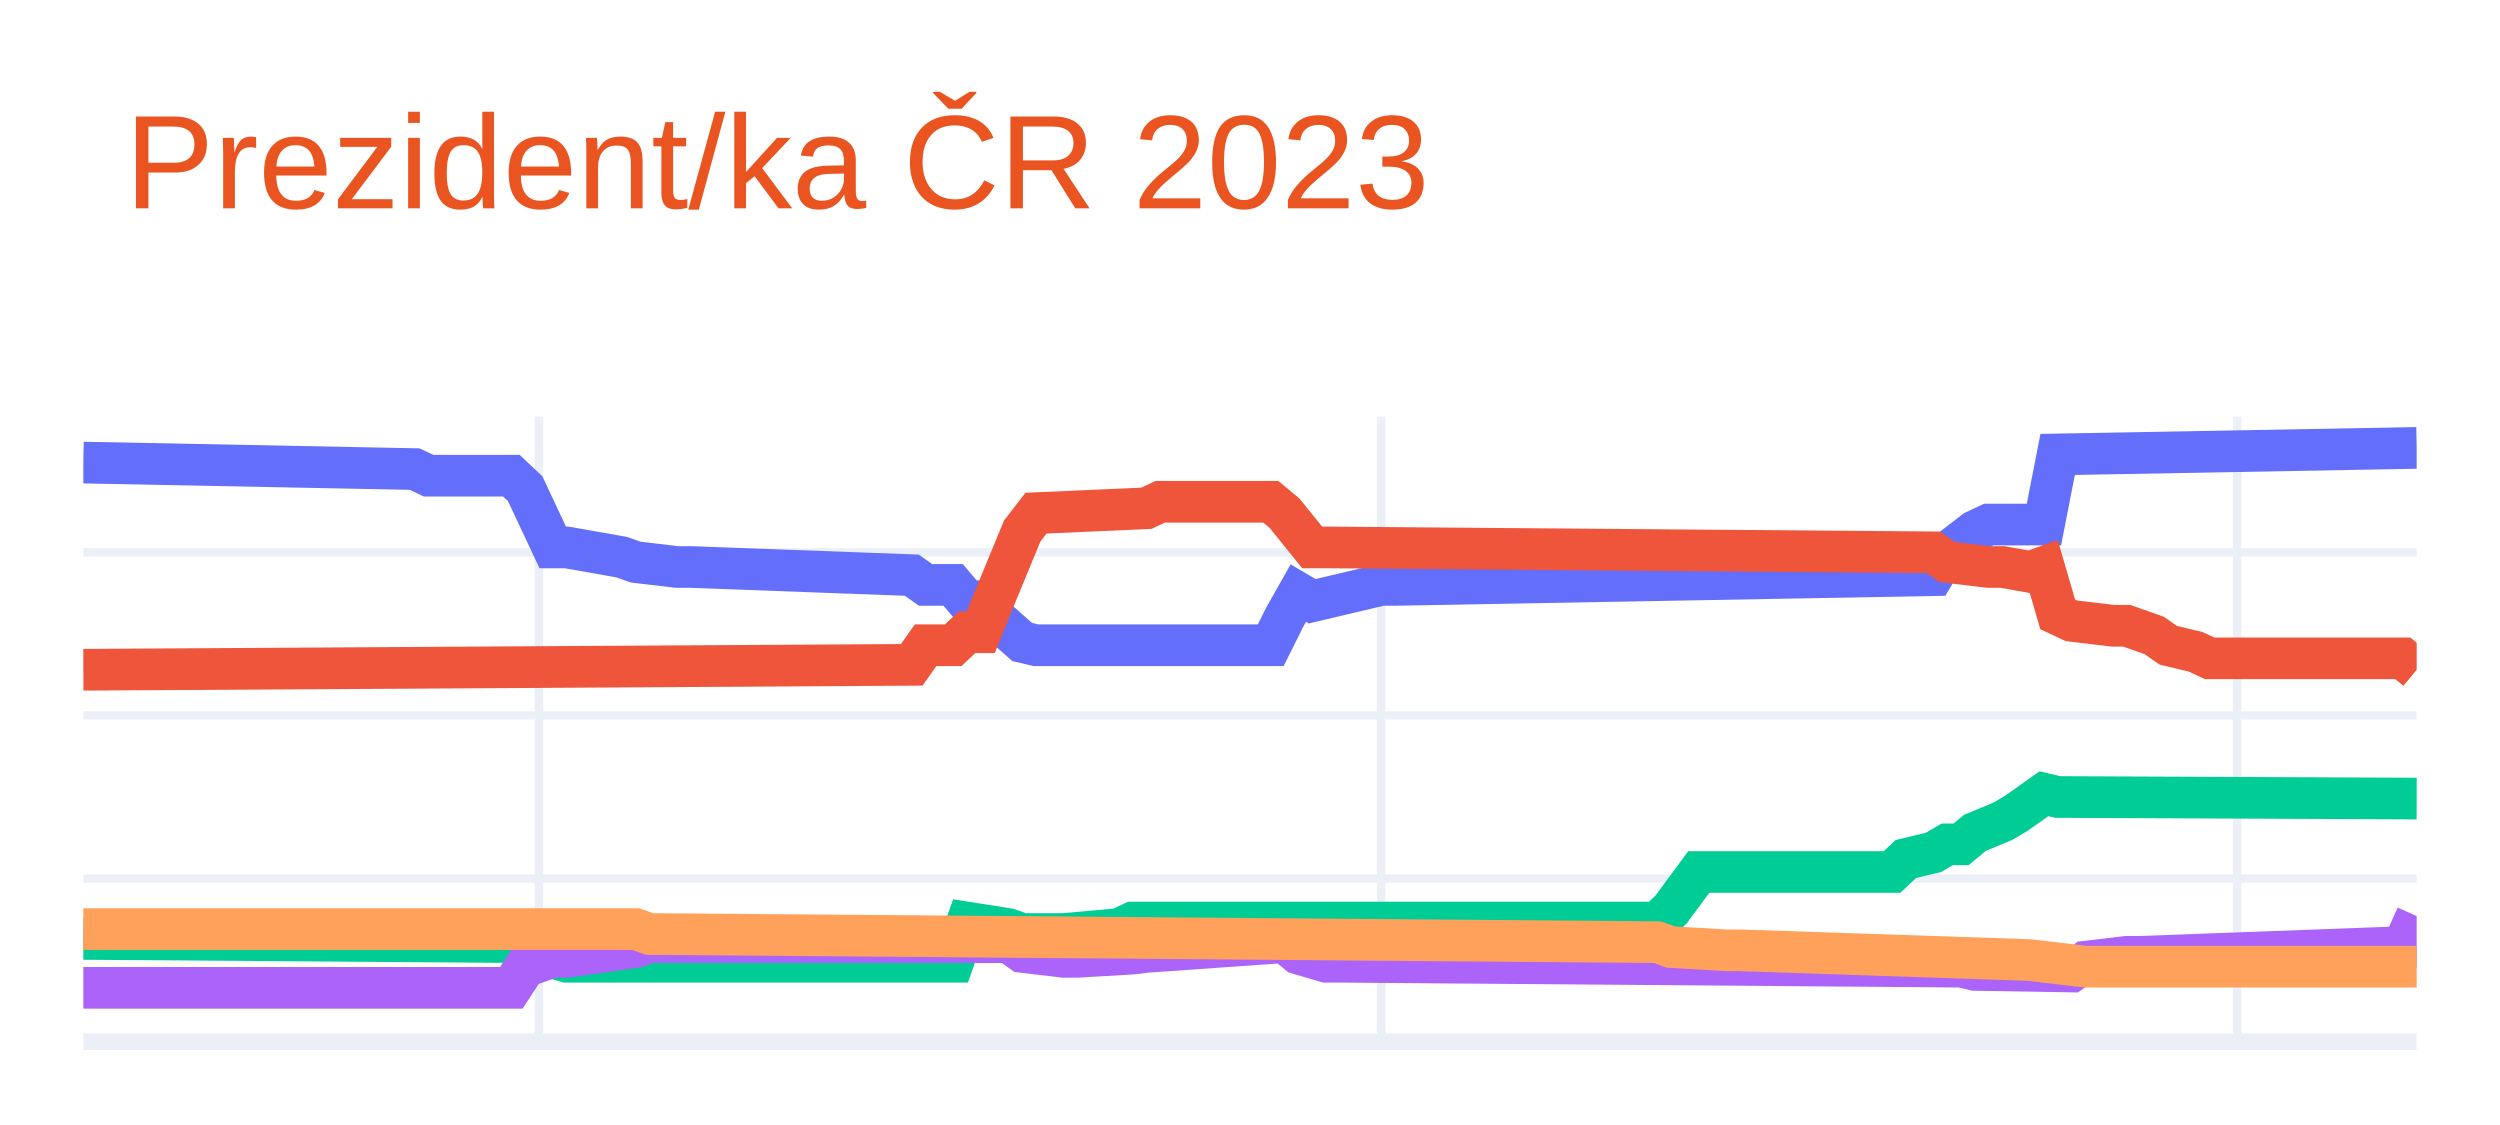
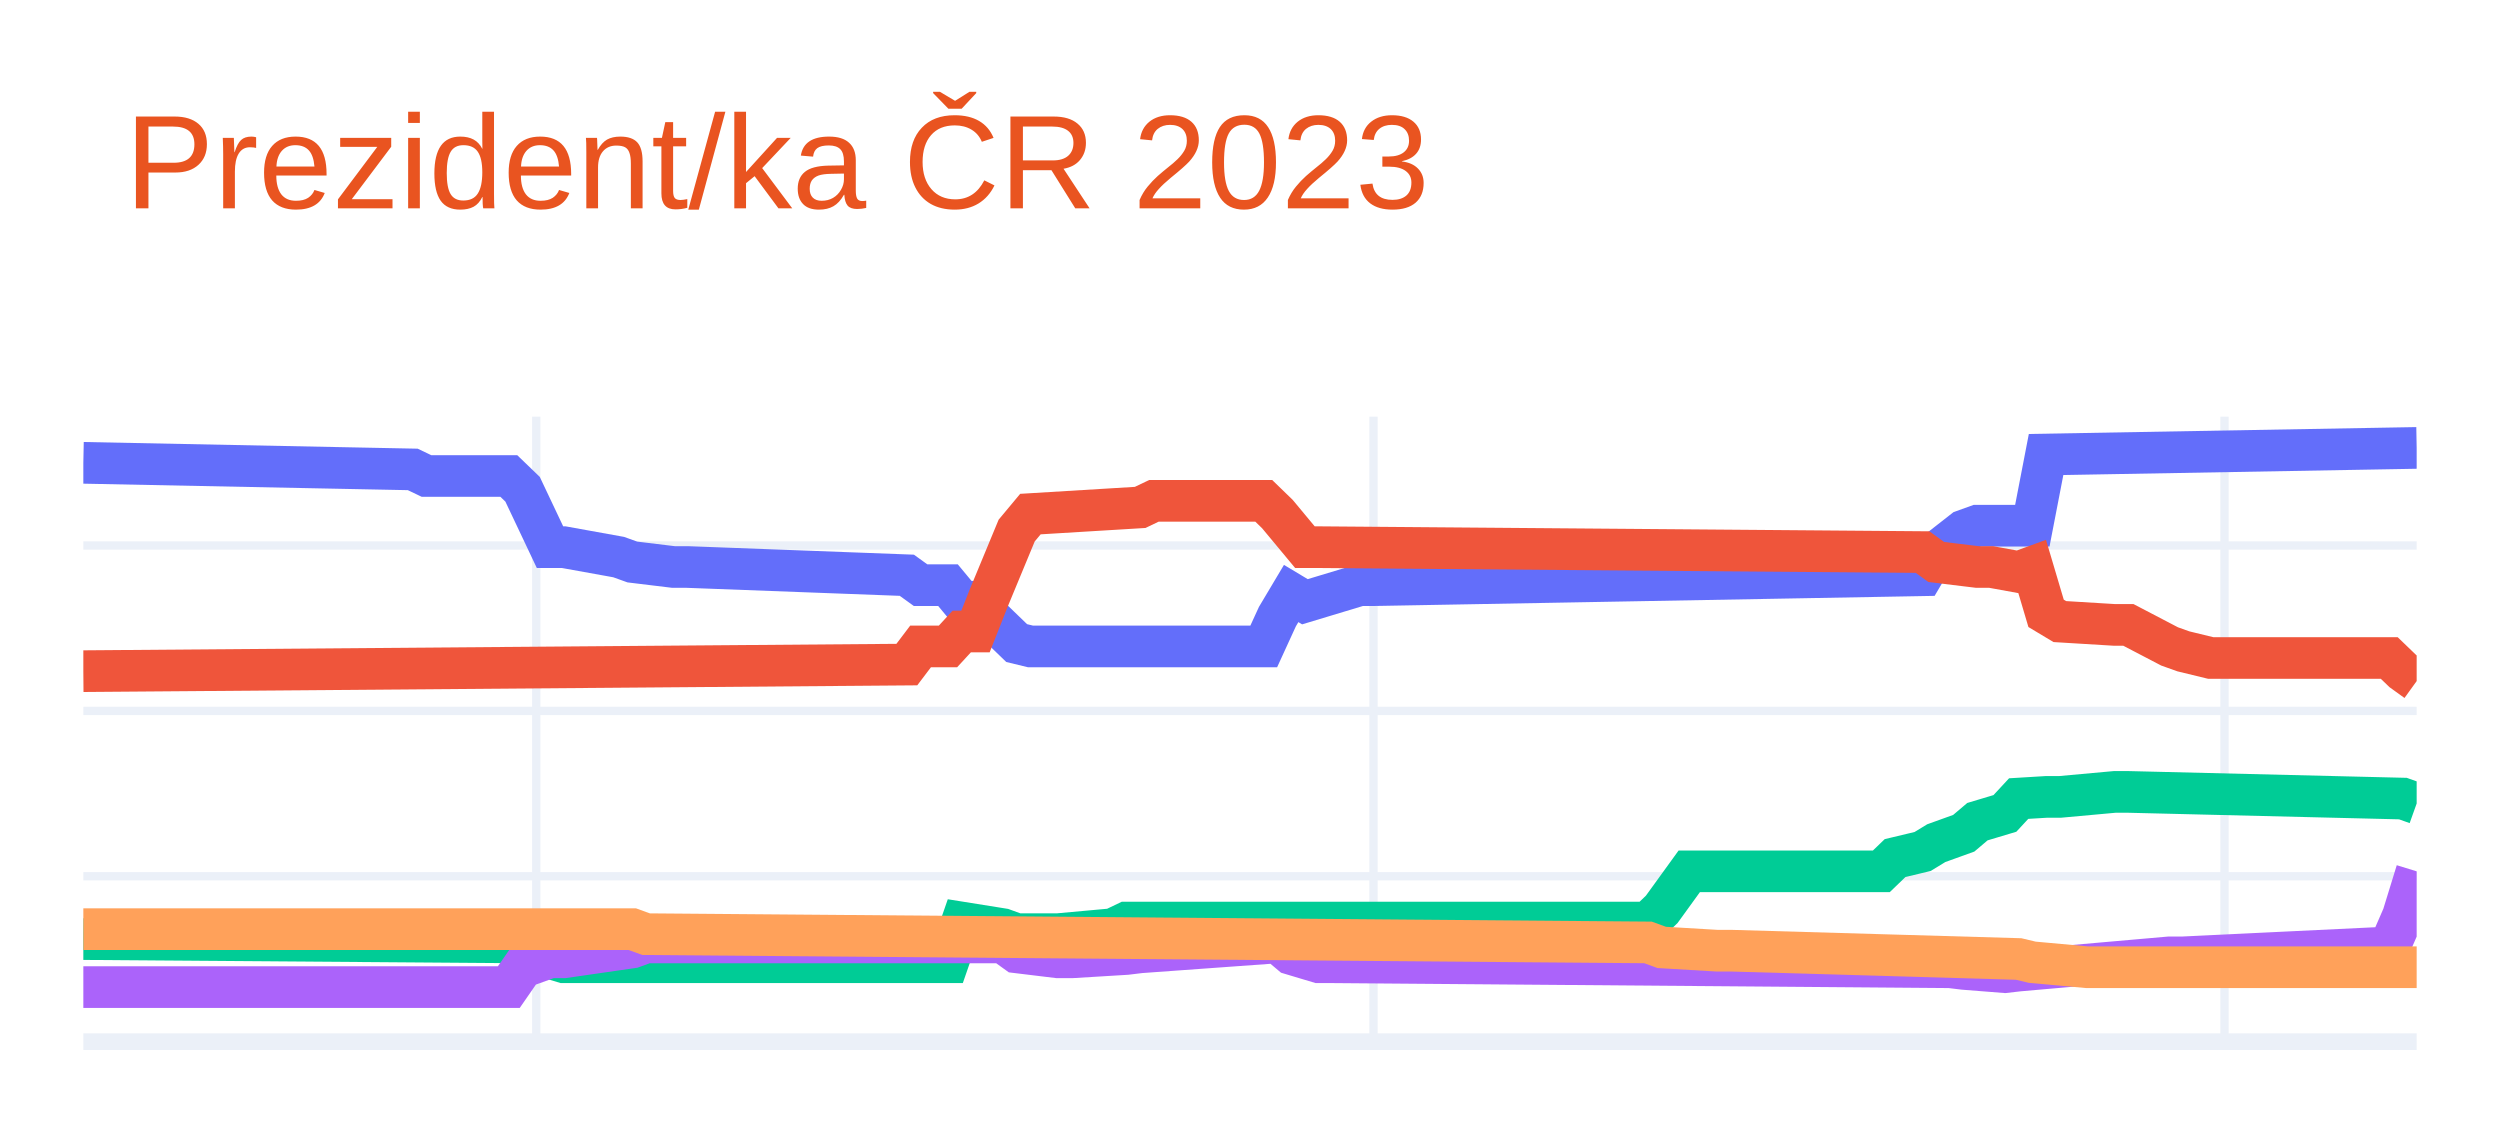
<svg xmlns="http://www.w3.org/2000/svg" class="main-svg" width="300" height="135" style="" viewBox="0 0 300 135">
  <rect x="0" y="0" width="300" height="135" style="fill: rgb(255, 255, 255); fill-opacity: 1;" />
-   <defs id="defs-f4e72f">
+   <defs id="defs-c12202">
    <g class="clips">
-       <clipPath id="clipf4e72fxyplot" class="plotclip">
+       <clipPath id="clipc12202xyplot" class="plotclip">
        <rect width="280" height="75" />
      </clipPath>
-       <clipPath class="axesclip" id="clipf4e72fx">
+       <clipPath class="axesclip" id="clipc12202x">
        <rect x="10" y="0" width="280" height="135" />
      </clipPath>
-       <clipPath class="axesclip" id="clipf4e72fy">
+       <clipPath class="axesclip" id="clipc12202y">
        <rect x="0" y="50" width="300" height="75" />
      </clipPath>
-       <clipPath class="axesclip" id="clipf4e72fxy">
+       <clipPath class="axesclip" id="clipc12202xy">
        <rect x="10" y="50" width="280" height="75" />
      </clipPath>
    </g>
    <g class="gradients" />
    <g class="patterns" />
  </defs>
  <g class="bglayer" />
  <g class="layer-below">
    <g class="imagelayer" />
    <g class="shapelayer" />
  </g>
  <g class="cartesianlayer">
    <g class="subplot xy">
      <g class="layer-subplot">
        <g class="shapelayer" />
        <g class="imagelayer" />
      </g>
      <g class="minor-gridlayer">
        <g class="x" />
        <g class="y" />
      </g>
      <g class="gridlayer">
        <g class="x">
-           <path class="xgrid crisp" transform="translate(64.67,0)" d="M0,50v75" style="stroke: rgb(235, 240, 248); stroke-opacity: 1; stroke-width: 1px;" />
-           <path class="xgrid crisp" transform="translate(165.74,0)" d="M0,50v75" style="stroke: rgb(235, 240, 248); stroke-opacity: 1; stroke-width: 1px;" />
-           <path class="xgrid crisp" transform="translate(268.46,0)" d="M0,50v75" style="stroke: rgb(235, 240, 248); stroke-opacity: 1; stroke-width: 1px;" />
+           <path class="xgrid crisp" transform="translate(64.35,0)" d="M0,50v75" style="stroke: rgb(235, 240, 248); stroke-opacity: 1; stroke-width: 1px;" />
+           <path class="xgrid crisp" transform="translate(164.82,0)" d="M0,50v75" style="stroke: rgb(235, 240, 248); stroke-opacity: 1; stroke-width: 1px;" />
+           <path class="xgrid crisp" transform="translate(266.94,0)" d="M0,50v75" style="stroke: rgb(235, 240, 248); stroke-opacity: 1; stroke-width: 1px;" />
        </g>
        <g class="y">
-           <path class="ygrid crisp" transform="translate(0,105.43)" d="M10,0h280" style="stroke: rgb(235, 240, 248); stroke-opacity: 1; stroke-width: 1px;" />
-           <path class="ygrid crisp" transform="translate(0,85.85)" d="M10,0h280" style="stroke: rgb(235, 240, 248); stroke-opacity: 1; stroke-width: 1px;" />
-           <path class="ygrid crisp" transform="translate(0,66.28)" d="M10,0h280" style="stroke: rgb(235, 240, 248); stroke-opacity: 1; stroke-width: 1px;" />
+           <path class="ygrid crisp" transform="translate(0,105.15)" d="M10,0h280" style="stroke: rgb(235, 240, 248); stroke-opacity: 1; stroke-width: 1px;" />
+           <path class="ygrid crisp" transform="translate(0,85.31)" d="M10,0h280" style="stroke: rgb(235, 240, 248); stroke-opacity: 1; stroke-width: 1px;" />
+           <path class="ygrid crisp" transform="translate(0,65.46)" d="M10,0h280" style="stroke: rgb(235, 240, 248); stroke-opacity: 1; stroke-width: 1px;" />
        </g>
      </g>
      <g class="zerolinelayer">
        <path class="yzl zl crisp" transform="translate(0,125)" d="M10,0h280" style="stroke: rgb(235, 240, 248); stroke-opacity: 1; stroke-width: 2px;" />
      </g>
      <path class="xlines-below" />
      <path class="ylines-below" />
      <g class="overlines-below" />
      <g class="xaxislayer-below" />
      <g class="yaxislayer-below" />
      <g class="overaxes-below" />
-       <g class="plot" transform="translate(10,50)" clip-path="url(#clipf4e72fxyplot)">
+       <g class="plot" transform="translate(10,50)" clip-path="url(#clipc12202xyplot)">
        <g class="scatterlayer mlayer">
-           <g class="trace scatter trace58b625" style="stroke-miterlimit: 2; opacity: 1;">
+           <g class="trace scatter trace82f507" style="stroke-miterlimit: 2; opacity: 1;">
            <g class="fills" />
            <g class="errorbars" />
            <g class="lines">
-               <path class="js-line" d="M0,5.51L39.76,6.29L41.42,7.08L51.36,7.08L53.02,8.64L56.33,15.69L57.99,15.69L64.62,16.86L66.27,17.45L71.24,18.04L72.9,18.04L99.41,19.02L101.07,20.19L104.38,20.19L106.04,22.15L107.69,22.15L109.35,24.11L112.66,27.04L114.32,27.43L142.49,27.43L144.14,24.11L145.8,21.17L147.46,22.15L155.74,20.19L157.4,20.19L222.01,19.02L223.67,16.28L226.98,13.73L228.64,12.95L235.27,12.95L236.92,4.53L280,3.75" style="vector-effect: non-scaling-stroke; fill: none; stroke: rgb(99, 110, 250); stroke-opacity: 1; stroke-width: 5px; opacity: 1;" />
+               <path class="js-line" d="M0,5.54L39.53,6.33L41.18,7.12L51.06,7.12L52.71,8.71L56,15.66L57.65,15.66L64.24,16.85L65.88,17.44L70.82,18.04L72.47,18.04L98.82,19.03L100.47,20.22L103.76,20.22L105.41,22.21L107.06,22.21L108.71,23.99L112,27.17L113.65,27.57L141.65,27.57L143.29,23.99L144.94,21.22L146.59,22.21L153.18,20.22L154.82,20.22L220.71,19.03L222.35,16.25L225.65,13.67L227.29,13.08L233.88,13.08L235.53,4.54L280,3.75" style="vector-effect: non-scaling-stroke; fill: none; stroke: rgb(99, 110, 250); stroke-opacity: 1; stroke-width: 5px; opacity: 1;" />
            </g>
            <g class="points" />
            <g class="text" />
          </g>
-           <g class="trace scatter traceb7192c" style="stroke-miterlimit: 2; opacity: 1;">
+           <g class="trace scatter tracedd8a30" style="stroke-miterlimit: 2; opacity: 1;">
            <g class="fills" />
            <g class="errorbars" />
            <g class="lines">
-               <path class="js-line" d="M0,30.37L99.41,29.78L101.07,27.43L104.38,27.43L106.04,25.87L107.69,25.87L109.35,21.76L112.66,13.73L114.32,11.58L127.57,10.99L129.23,10.21L142.49,10.21L144.14,11.58L147.46,15.69L149.11,15.69L222.01,16.28L223.67,17.45L228.64,18.04L230.3,18.04L233.61,18.63L235.27,18.04L236.92,23.72L238.58,24.5L243.55,25.09L245.21,25.09L248.52,26.26L250.18,27.43L253.49,28.22L255.15,29L278.34,29L280,30.37" style="vector-effect: non-scaling-stroke; fill: none; stroke: rgb(239, 85, 59); stroke-opacity: 1; stroke-width: 5px; opacity: 1;" />
+               <path class="js-line" d="M0,30.54L98.82,29.75L100.47,27.57L103.76,27.57L105.41,25.78L107.06,25.78L108.71,21.61L112,13.67L113.65,11.69L126.82,10.89L128.47,10.1L141.65,10.1L143.29,11.69L146.59,15.66L148.24,15.66L220.71,16.25L222.35,17.44L227.29,18.04L228.94,18.04L232.24,18.64L233.88,18.04L235.53,23.6L237.18,24.59L243.76,24.99L245.41,24.99L250.35,27.57L252,28.16L255.29,28.96L256.94,28.96L276.71,28.96L278.35,30.54L280,31.73" style="vector-effect: non-scaling-stroke; fill: none; stroke: rgb(239, 85, 59); stroke-opacity: 1; stroke-width: 5px; opacity: 1;" />
            </g>
            <g class="points" />
            <g class="text" />
          </g>
-           <g class="trace scatter trace5a8994" style="stroke-miterlimit: 2; opacity: 1;">
+           <g class="trace scatter trace5c89f9" style="stroke-miterlimit: 2; opacity: 1;">
            <g class="fills" />
            <g class="errorbars" />
            <g class="lines">
-               <path class="js-line" d="M0,62.67L53.02,63.06L54.67,64.43L57.99,65.41L59.64,65.41L104.38,65.41L106.04,60.71L111.01,61.49L112.66,62.08L115.98,62.08L117.63,62.08L124.26,61.49L125.92,60.71L188.88,60.71L190.53,59.14L193.85,54.64L195.5,54.64L217.04,54.64L218.7,53.08L222.01,52.29L223.67,51.32L225.33,51.32L226.98,49.95L230.3,48.57L231.95,47.6L235.27,45.25L236.92,45.64L280,45.83" style="vector-effect: non-scaling-stroke; fill: none; stroke: rgb(0, 204, 150); stroke-opacity: 1; stroke-width: 5px; opacity: 1;" />
+               <path class="js-line" d="M0,62.69L52.71,63.09L54.35,64.48L57.65,65.47L59.29,65.47L103.76,65.47L105.41,60.71L110.35,61.5L112,62.1L115.29,62.1L116.94,62.1L123.53,61.5L125.18,60.71L187.76,60.71L189.41,59.12L192.71,54.56L194.35,54.56L215.76,54.56L217.41,52.97L220.71,52.18L222.35,51.18L225.65,49.99L227.29,48.6L230.59,47.61L232.24,45.83L235.53,45.63L237.18,45.63L243.76,45.03L245.41,45.03L278.35,45.83L280,46.42" style="vector-effect: non-scaling-stroke; fill: none; stroke: rgb(0, 204, 150); stroke-opacity: 1; stroke-width: 5px; opacity: 1;" />
            </g>
            <g class="points" />
            <g class="text" />
          </g>
-           <g class="trace scatter tracead94c9" style="stroke-miterlimit: 2; opacity: 1;">
+           <g class="trace scatter trace089fe1" style="stroke-miterlimit: 2; opacity: 1;">
            <g class="fills" />
            <g class="errorbars" />
            <g class="lines">
-               <path class="js-line" d="M0,68.54L51.36,68.54L53.02,66L56.33,64.82L57.99,64.82L66.27,63.65L67.93,63.06L111.01,63.06L112.66,64.23L117.63,64.82L119.29,64.82L125.92,64.43L127.57,64.23L144.14,63.06L145.8,64.43L149.11,65.41L150.77,65.41L225.33,66L226.98,66.39L238.58,66.58L240.24,65.41L245.21,64.82L246.86,64.82L278.34,63.65L280,59.93" style="vector-effect: non-scaling-stroke; fill: none; stroke: rgb(171, 99, 250); stroke-opacity: 1; stroke-width: 5px; opacity: 1;" />
+               <path class="js-line" d="M0,68.45L51.06,68.45L52.71,66.07L56,64.88L57.65,64.88L65.88,63.69L67.53,63.09L110.35,63.09L112,64.28L116.94,64.88L118.59,64.88L125.18,64.48L126.82,64.28L143.29,63.09L144.94,64.48L148.24,65.47L149.88,65.47L224,66.07L225.65,66.27L230.59,66.66L232.24,66.47L250.35,64.88L252,64.88L276.71,63.69L278.35,59.92L280,54.56" style="vector-effect: non-scaling-stroke; fill: none; stroke: rgb(171, 99, 250); stroke-opacity: 1; stroke-width: 5px; opacity: 1;" />
            </g>
            <g class="points" />
            <g class="text" />
          </g>
-           <g class="trace scatter trace78cd8e" style="stroke-miterlimit: 2; opacity: 1;">
+           <g class="trace scatter tracebb82ab" style="stroke-miterlimit: 2; opacity: 1;">
            <g class="fills" />
            <g class="errorbars" />
            <g class="lines">
-               <path class="js-line" d="M0,61.49L66.27,61.49L67.93,62.08L188.88,63.06L190.53,63.65L197.16,64.04L198.82,64.04L233.61,65.21L235.27,65.41L240.24,66L241.89,66L280,66" style="vector-effect: non-scaling-stroke; fill: none; stroke: rgb(255, 161, 90); stroke-opacity: 1; stroke-width: 5px; opacity: 1;" />
+               <path class="js-line" d="M0,61.5L65.88,61.5L67.53,62.1L187.76,63.09L189.41,63.69L196,64.08L197.65,64.08L232.24,65.08L233.88,65.47L240.47,66.07L242.12,66.07L280,66.07" style="vector-effect: non-scaling-stroke; fill: none; stroke: rgb(255, 161, 90); stroke-opacity: 1; stroke-width: 5px; opacity: 1;" />
            </g>
            <g class="points" />
            <g class="text" />
          </g>
        </g>
      </g>
      <g class="overplot" />
      <path class="xlines-above crisp" d="M0,0" style="fill: none;" />
      <path class="ylines-above crisp" d="M0,0" style="fill: none;" />
      <g class="overlines-above" />
      <g class="xaxislayer-above" />
      <g class="yaxislayer-above" />
      <g class="overaxes-above" />
    </g>
  </g>
  <g class="polarlayer" />
  <g class="smithlayer" />
  <g class="ternarylayer" />
  <g class="geolayer" />
  <g class="funnelarealayer" />
  <g class="pielayer" />
  <g class="iciclelayer" />
  <g class="treemaplayer" />
  <g class="sunburstlayer" />
  <g class="glimages" />
-   <defs id="topdefs-f4e72f">
+   <defs id="topdefs-c12202">
    <g class="clips" />
  </defs>
  <g class="layer-above">
    <g class="imagelayer" />
    <g class="shapelayer" />
  </g>
  <g class="infolayer">
    <g class="g-gtitle">
      <text class="gtitle" x="15" y="25" text-anchor="start" dy="0em" style="font-family: Ubuntu, verdana, arial, sans-serif; font-size: 16px; fill: rgb(233, 84, 32); opacity: 1; font-weight: normal; white-space: pre;">Prezident/ka ČR 2023</text>
    </g>
    <g class="g-xtitle" />
    <g class="g-ytitle" />
  </g>
</svg>
